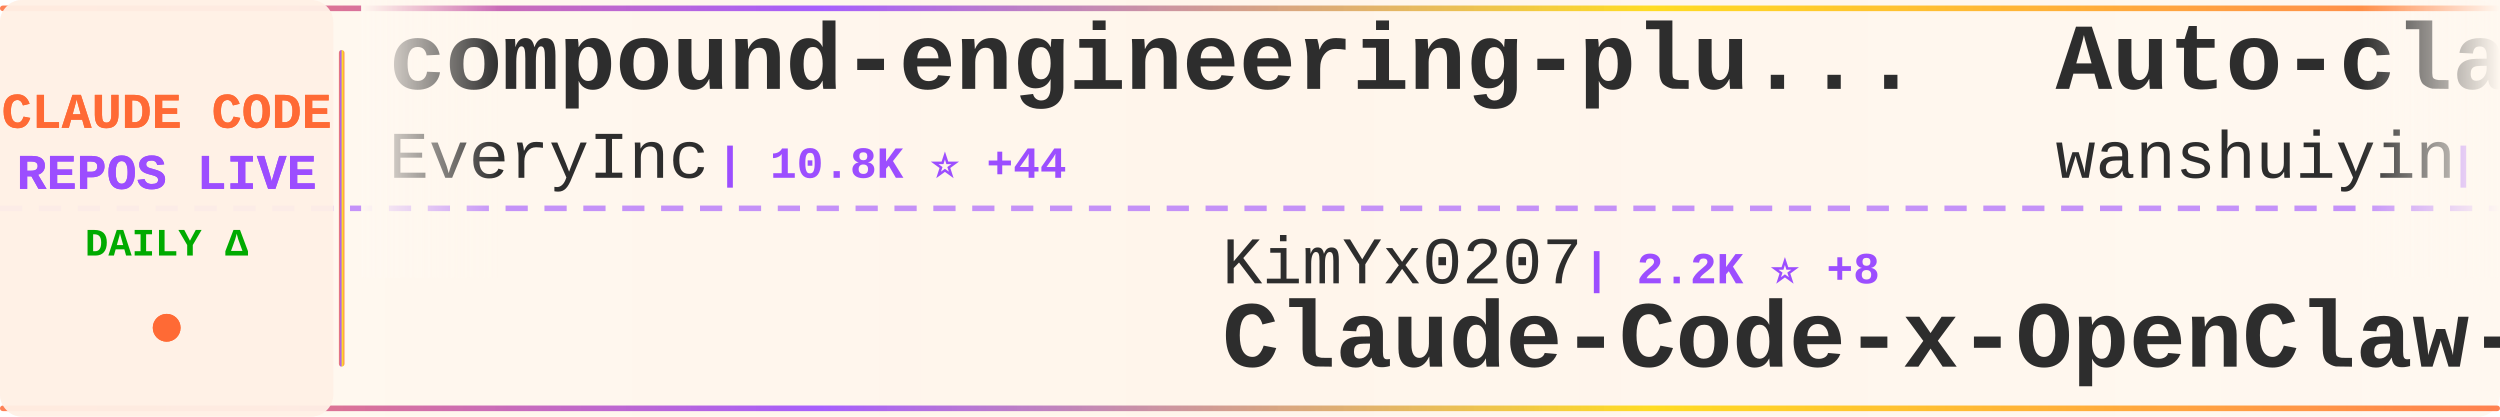
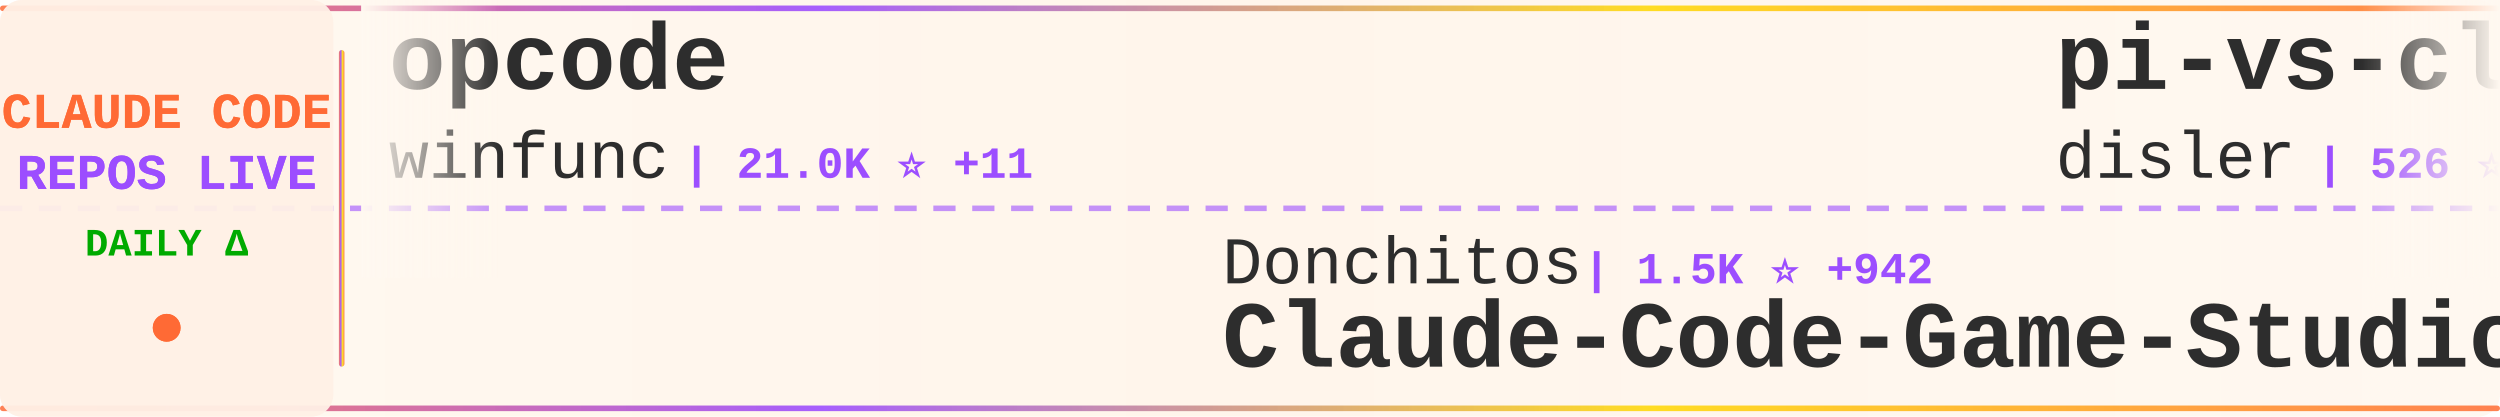
<svg xmlns="http://www.w3.org/2000/svg" width="900" height="150">
  <defs>
    <linearGradient id="tickerBg" x1="0%" y1="0%" x2="100%" y2="0%">
      <stop offset="0%" style="stop-color:#fff8f0;stop-opacity:0.98" />
      <stop offset="50%" style="stop-color:#fff5eb;stop-opacity:1" />
      <stop offset="100%" style="stop-color:#fff8f0;stop-opacity:0.98" />
    </linearGradient>
    <linearGradient id="borderGrad" x1="0%" y1="0%" x2="100%" y2="0%">
      <stop offset="0%" style="stop-color:#FF6B35;stop-opacity:0.85">
        <animate attributeName="stop-opacity" values="0.85;1;0.85" dur="2s" repeatCount="indefinite" />
      </stop>
      <stop offset="33%" style="stop-color:#9C4EFF;stop-opacity:0.9">
        <animate attributeName="stop-opacity" values="0.9;1;0.9" dur="2.2s" repeatCount="indefinite" />
      </stop>
      <stop offset="66%" style="stop-color:#FFD700;stop-opacity:0.85">
        <animate attributeName="stop-opacity" values="0.85;1;0.85" dur="1.8s" repeatCount="indefinite" />
      </stop>
      <stop offset="100%" style="stop-color:#FF6B35;stop-opacity:0.85">
        <animate attributeName="stop-opacity" values="0.85;1;0.85" dur="2s" repeatCount="indefinite" />
      </stop>
    </linearGradient>
    <filter id="textGlow">
      <feGaussianBlur stdDeviation="0.15" result="coloredBlur" />
      <feMerge>
        <feMergeNode in="coloredBlur" />
        <feMergeNode in="SourceGraphic" />
      </feMerge>
    </filter>
    <filter id="metricGlow">
      <feGaussianBlur stdDeviation="0.2" result="coloredBlur" />
      <feMerge>
        <feMergeNode in="coloredBlur" />
        <feMergeNode in="SourceGraphic" />
      </feMerge>
    </filter>
    <linearGradient id="leftFade" x1="0%" y1="0%" x2="100%" y2="0%">
      <stop offset="0%" style="stop-color:#fff8f0;stop-opacity:1" />
      <stop offset="100%" style="stop-color:#fff8f0;stop-opacity:0" />
    </linearGradient>
    <linearGradient id="rightFade" x1="0%" y1="0%" x2="100%" y2="0%">
      <stop offset="0%" style="stop-color:#fff8f0;stop-opacity:0" />
      <stop offset="100%" style="stop-color:#fff8f0;stop-opacity:1" />
    </linearGradient>
  </defs>
  <rect width="900" height="150" fill="url(#tickerBg)" rx="8" />
  <rect x="0" y="2" width="900" height="2" fill="url(#borderGrad)" rx="1" />
  <rect x="0" y="146" width="900" height="2" fill="url(#borderGrad)" rx="1" />
  <line x1="0" y1="75" x2="900" y2="75" stroke="#9C4EFF" stroke-width="2" stroke-dasharray="8 6" opacity="0.6" />
  <rect x="0" y="0" width="120" height="150" fill="#fff0e6" opacity="0.95" rx="8" />
  <text x="60" y="46" font-family="'Courier New', monospace" font-size="18" font-weight="bold" fill="#FF6B35" text-anchor="middle" filter="url(#textGlow)">
    CLAUDE CODE
  </text>
  <text x="60" y="68" font-family="'Courier New', monospace" font-size="18" font-weight="bold" fill="#9C4EFF" text-anchor="middle" filter="url(#textGlow)">
    REPOS LIVE
  </text>
  <text x="60" y="92" font-family="'Courier New', monospace" font-size="14" font-weight="bold" fill="#00aa00" text-anchor="middle">
    DAILY Δ
  </text>
  <circle cx="60" cy="118" r="5" fill="#FF6B35" filter="url(#metricGlow)">
    <animate attributeName="r" values="4;6;4" dur="1.5s" repeatCount="indefinite" />
    <animate attributeName="opacity" values="0.6;1;0.6" dur="1.5s" repeatCount="indefinite" />
  </circle>
  <rect x="122" y="18" width="2" height="114" fill="url(#borderGrad)" rx="1" />
  <clipPath id="tickerClip">
    <rect x="130" y="0" width="770" height="150" />
  </clipPath>
  <g clip-path="url(#tickerClip)">
    <g id="tickerItems">
      <animateTransform attributeName="transform" attributeType="XML" type="translate" from="0 0" to="-3000 0" dur="54s" repeatCount="indefinite" />
      <g transform="translate(0, 0)">
-         <text x="140" y="32" font-family="'Courier New', monospace" font-size="34" font-weight="bold" fill="#2d2d2d">compound-engineering-plu...</text>
-         <text x="140" y="64" font-family="'Courier New', monospace" font-size="24" font-weight="normal" fill="#2d2d2d" opacity="1.0">EveryInc</text>
-         <text x="258" y="64" font-family="'Courier New', monospace" font-size="16" font-weight="bold" fill="#9C4EFF"> | 10.8K ⭐ +44</text>
+         <text x="140" y="32" font-family="'Courier New', monospace" font-size="34" font-weight="bold" fill="#2d2d2d">opcode</text>
+         <text x="140" y="64" font-family="'Courier New', monospace" font-size="24" font-weight="normal" fill="#2d2d2d" opacity="1.0">winfunc</text>
+         <text x="246" y="64" font-family="'Courier New', monospace" font-size="16" font-weight="bold" fill="#9C4EFF"> | 21.0K ⭐ +11</text>
      </g>
      <g transform="translate(300, 0)">
-         <text x="140" y="102" font-family="'Courier New', monospace" font-size="24" font-weight="normal" fill="#2d2d2d" opacity="1.0">KimYx0207</text>
-         <text x="270" y="102" font-family="'Courier New', monospace" font-size="16" font-weight="bold" fill="#9C4EFF"> | 2.2K ⭐ +8</text>
-         <text x="140" y="132" font-family="'Courier New', monospace" font-size="34" font-weight="bold" fill="#2d2d2d">Claude-Code-x-OpenClaw-G...</text>
+         <text x="140" y="102" font-family="'Courier New', monospace" font-size="24" font-weight="normal" fill="#2d2d2d" opacity="1.0">Donchitos</text>
+         <text x="270" y="102" font-family="'Courier New', monospace" font-size="16" font-weight="bold" fill="#9C4EFF"> | 1.5K ⭐ +942</text>
+         <text x="140" y="132" font-family="'Courier New', monospace" font-size="34" font-weight="bold" fill="#2d2d2d">Claude-Code-Game-Studios</text>
      </g>
      <g transform="translate(600, 0)">
-         <text x="140" y="32" font-family="'Courier New', monospace" font-size="34" font-weight="bold" fill="#2d2d2d">Auto-claude-code-researc...</text>
-         <text x="140" y="64" font-family="'Courier New', monospace" font-size="24" font-weight="normal" fill="#2d2d2d" opacity="1.0">wanshuiyin</text>
-         <text x="282" y="64" font-family="'Courier New', monospace" font-size="16" font-weight="bold" fill="#9C4EFF"> | 3.0K ⭐ +153</text>
+         <text x="140" y="32" font-family="'Courier New', monospace" font-size="34" font-weight="bold" fill="#2d2d2d">pi-vs-claude-code</text>
+         <text x="140" y="64" font-family="'Courier New', monospace" font-size="24" font-weight="normal" fill="#2d2d2d" opacity="1.0">disler</text>
+         <text x="234" y="64" font-family="'Courier New', monospace" font-size="16" font-weight="bold" fill="#9C4EFF"> | 526 ⭐ +12</text>
      </g>
      <g transform="translate(900, 0)">
-         <text x="140" y="102" font-family="'Courier New', monospace" font-size="24" font-weight="normal" fill="#2d2d2d" opacity="1.0">anthropics</text>
-         <text x="282" y="102" font-family="'Courier New', monospace" font-size="16" font-weight="bold" fill="#9C4EFF"> | 1.8K ⭐ +16</text>
-         <text x="140" y="132" font-family="'Courier New', monospace" font-size="34" font-weight="bold" fill="#2d2d2d">claude-agent-sdk-demos</text>
+         <text x="140" y="102" font-family="'Courier New', monospace" font-size="24" font-weight="normal" fill="#2d2d2d" opacity="1.0">feiskyer</text>
+         <text x="258" y="102" font-family="'Courier New', monospace" font-size="16" font-weight="bold" fill="#9C4EFF"> | 1.3K ⭐ +5</text>
+         <text x="140" y="132" font-family="'Courier New', monospace" font-size="34" font-weight="bold" fill="#2d2d2d">claude-code-settings</text>
      </g>
      <g transform="translate(1200, 0)">
-         <text x="140" y="32" font-family="'Courier New', monospace" font-size="34" font-weight="bold" fill="#2d2d2d">Claude-Code-Workflow</text>
-         <text x="140" y="64" font-family="'Courier New', monospace" font-size="24" font-weight="normal" fill="#2d2d2d" opacity="1.0">catlog22</text>
-         <text x="258" y="64" font-family="'Courier New', monospace" font-size="16" font-weight="bold" fill="#9C4EFF"> | 1.5K ⭐ +31</text>
+         <text x="140" y="32" font-family="'Courier New', monospace" font-size="34" font-weight="bold" fill="#2d2d2d">claude-code-viewer</text>
+         <text x="140" y="64" font-family="'Courier New', monospace" font-size="24" font-weight="normal" fill="#2d2d2d" opacity="1.0">d-kimuson</text>
+         <text x="270" y="64" font-family="'Courier New', monospace" font-size="16" font-weight="bold" fill="#9C4EFF"> | 988 ⭐ +2</text>
      </g>
      <g transform="translate(1500, 0)">
-         <text x="140" y="102" font-family="'Courier New', monospace" font-size="24" font-weight="normal" fill="#2d2d2d" opacity="1.0">anthropics</text>
-         <text x="282" y="102" font-family="'Courier New', monospace" font-size="16" font-weight="bold" fill="#9C4EFF"> | 81.0K ⭐ +387</text>
-         <text x="140" y="132" font-family="'Courier New', monospace" font-size="34" font-weight="bold" fill="#2d2d2d">claude-code</text>
+         <text x="140" y="102" font-family="'Courier New', monospace" font-size="24" font-weight="normal" fill="#2d2d2d" opacity="1.0">Maciek-roboblog</text>
+         <text x="342" y="102" font-family="'Courier New', monospace" font-size="16" font-weight="bold" fill="#9C4EFF"> | 7.1K ⭐ +17</text>
+         <text x="140" y="132" font-family="'Courier New', monospace" font-size="34" font-weight="bold" fill="#2d2d2d">Claude-Code-Usage-Monito...</text>
      </g>
      <g transform="translate(1800, 0)">
-         <text x="140" y="32" font-family="'Courier New', monospace" font-size="34" font-weight="bold" fill="#2d2d2d">claude-code-infrastructu...</text>
-         <text x="140" y="64" font-family="'Courier New', monospace" font-size="24" font-weight="normal" fill="#2d2d2d" opacity="1.0">diet103</text>
-         <text x="246" y="64" font-family="'Courier New', monospace" font-size="16" font-weight="bold" fill="#9C4EFF"> | 9.3K ⭐ +9</text>
+         <text x="140" y="32" font-family="'Courier New', monospace" font-size="34" font-weight="bold" fill="#2d2d2d">happy</text>
+         <text x="140" y="64" font-family="'Courier New', monospace" font-size="24" font-weight="normal" fill="#2d2d2d" opacity="1.0">slopus</text>
+         <text x="234" y="64" font-family="'Courier New', monospace" font-size="16" font-weight="bold" fill="#9C4EFF"> | 15.9K ⭐ +74</text>
      </g>
      <g transform="translate(2100, 0)">
-         <text x="140" y="102" font-family="'Courier New', monospace" font-size="24" font-weight="normal" fill="#2d2d2d" opacity="1.0">Njengah</text>
-         <text x="246" y="102" font-family="'Courier New', monospace" font-size="16" font-weight="bold" fill="#9C4EFF"> | 1.5K ⭐ +5</text>
-         <text x="140" y="132" font-family="'Courier New', monospace" font-size="34" font-weight="bold" fill="#2d2d2d">claude-code-cheat-sheet</text>
+         <text x="140" y="102" font-family="'Courier New', monospace" font-size="24" font-weight="normal" fill="#2d2d2d" opacity="1.0">edmund-io</text>
+         <text x="270" y="102" font-family="'Courier New', monospace" font-size="16" font-weight="bold" fill="#9C4EFF"> | 1.3K ⭐ +3</text>
+         <text x="140" y="132" font-family="'Courier New', monospace" font-size="34" font-weight="bold" fill="#2d2d2d">edmunds-claude-code</text>
      </g>
      <g transform="translate(2400, 0)">
-         <text x="140" y="32" font-family="'Courier New', monospace" font-size="34" font-weight="bold" fill="#2d2d2d">ralph-claude-code</text>
-         <text x="140" y="64" font-family="'Courier New', monospace" font-size="24" font-weight="normal" fill="#2d2d2d" opacity="1.0">frankbria</text>
-         <text x="270" y="64" font-family="'Courier New', monospace" font-size="16" font-weight="bold" fill="#9C4EFF"> | 8.1K ⭐ +30</text>
+         <text x="140" y="32" font-family="'Courier New', monospace" font-size="34" font-weight="bold" fill="#2d2d2d">everything-claude-code</text>
+         <text x="140" y="64" font-family="'Courier New', monospace" font-size="24" font-weight="normal" fill="#2d2d2d" opacity="1.0">affaan-m</text>
+         <text x="258" y="64" font-family="'Courier New', monospace" font-size="16" font-weight="bold" fill="#9C4EFF"> | 95.9K ⭐ +3.7K</text>
      </g>
      <g transform="translate(2700, 0)">
-         <text x="140" y="102" font-family="'Courier New', monospace" font-size="24" font-weight="normal" fill="#2d2d2d" opacity="1.0">lyconear</text>
-         <text x="258" y="102" font-family="'Courier New', monospace" font-size="16" font-weight="bold" fill="#9C4EFF"> | 4 ⭐</text>
-         <text x="140" y="132" font-family="'Courier New', monospace" font-size="34" font-weight="bold" fill="#2d2d2d">Claude-Code</text>
+         <text x="140" y="102" font-family="'Courier New', monospace" font-size="24" font-weight="normal" fill="#2d2d2d" opacity="1.0">pedrohcgs</text>
+         <text x="270" y="102" font-family="'Courier New', monospace" font-size="16" font-weight="bold" fill="#9C4EFF"> | 720 ⭐ +11</text>
+         <text x="140" y="132" font-family="'Courier New', monospace" font-size="34" font-weight="bold" fill="#2d2d2d">claude-code-my-workflow</text>
      </g>
      <g transform="translate(3000, 0)">
-         <text x="140" y="32" font-family="'Courier New', monospace" font-size="34" font-weight="bold" fill="#2d2d2d">compound-engineering-plu...</text>
-         <text x="140" y="64" font-family="'Courier New', monospace" font-size="24" font-weight="normal" fill="#2d2d2d" opacity="1.0">EveryInc</text>
-         <text x="258" y="64" font-family="'Courier New', monospace" font-size="16" font-weight="bold" fill="#9C4EFF"> | 10.8K ⭐ +44</text>
+         <text x="140" y="32" font-family="'Courier New', monospace" font-size="34" font-weight="bold" fill="#2d2d2d">opcode</text>
+         <text x="140" y="64" font-family="'Courier New', monospace" font-size="24" font-weight="normal" fill="#2d2d2d" opacity="1.0">winfunc</text>
+         <text x="246" y="64" font-family="'Courier New', monospace" font-size="16" font-weight="bold" fill="#9C4EFF"> | 21.0K ⭐ +11</text>
      </g>
      <g transform="translate(3300, 0)">
-         <text x="140" y="102" font-family="'Courier New', monospace" font-size="24" font-weight="normal" fill="#2d2d2d" opacity="1.0">KimYx0207</text>
-         <text x="270" y="102" font-family="'Courier New', monospace" font-size="16" font-weight="bold" fill="#9C4EFF"> | 2.2K ⭐ +8</text>
-         <text x="140" y="132" font-family="'Courier New', monospace" font-size="34" font-weight="bold" fill="#2d2d2d">Claude-Code-x-OpenClaw-G...</text>
+         <text x="140" y="102" font-family="'Courier New', monospace" font-size="24" font-weight="normal" fill="#2d2d2d" opacity="1.0">Donchitos</text>
+         <text x="270" y="102" font-family="'Courier New', monospace" font-size="16" font-weight="bold" fill="#9C4EFF"> | 1.5K ⭐ +942</text>
+         <text x="140" y="132" font-family="'Courier New', monospace" font-size="34" font-weight="bold" fill="#2d2d2d">Claude-Code-Game-Studios</text>
      </g>
      <g transform="translate(3600, 0)">
-         <text x="140" y="32" font-family="'Courier New', monospace" font-size="34" font-weight="bold" fill="#2d2d2d">Auto-claude-code-researc...</text>
-         <text x="140" y="64" font-family="'Courier New', monospace" font-size="24" font-weight="normal" fill="#2d2d2d" opacity="1.0">wanshuiyin</text>
-         <text x="282" y="64" font-family="'Courier New', monospace" font-size="16" font-weight="bold" fill="#9C4EFF"> | 3.0K ⭐ +153</text>
+         <text x="140" y="32" font-family="'Courier New', monospace" font-size="34" font-weight="bold" fill="#2d2d2d">pi-vs-claude-code</text>
+         <text x="140" y="64" font-family="'Courier New', monospace" font-size="24" font-weight="normal" fill="#2d2d2d" opacity="1.0">disler</text>
+         <text x="234" y="64" font-family="'Courier New', monospace" font-size="16" font-weight="bold" fill="#9C4EFF"> | 526 ⭐ +12</text>
      </g>
      <g transform="translate(3900, 0)">
-         <text x="140" y="102" font-family="'Courier New', monospace" font-size="24" font-weight="normal" fill="#2d2d2d" opacity="1.0">anthropics</text>
-         <text x="282" y="102" font-family="'Courier New', monospace" font-size="16" font-weight="bold" fill="#9C4EFF"> | 1.8K ⭐ +16</text>
-         <text x="140" y="132" font-family="'Courier New', monospace" font-size="34" font-weight="bold" fill="#2d2d2d">claude-agent-sdk-demos</text>
+         <text x="140" y="102" font-family="'Courier New', monospace" font-size="24" font-weight="normal" fill="#2d2d2d" opacity="1.0">feiskyer</text>
+         <text x="258" y="102" font-family="'Courier New', monospace" font-size="16" font-weight="bold" fill="#9C4EFF"> | 1.3K ⭐ +5</text>
+         <text x="140" y="132" font-family="'Courier New', monospace" font-size="34" font-weight="bold" fill="#2d2d2d">claude-code-settings</text>
      </g>
    </g>
  </g>
  <rect x="130" y="0" width="50" height="100" fill="url(#leftFade)" />
  <rect x="850" y="0" width="50" height="100" fill="url(#rightFade)" />
</svg>
